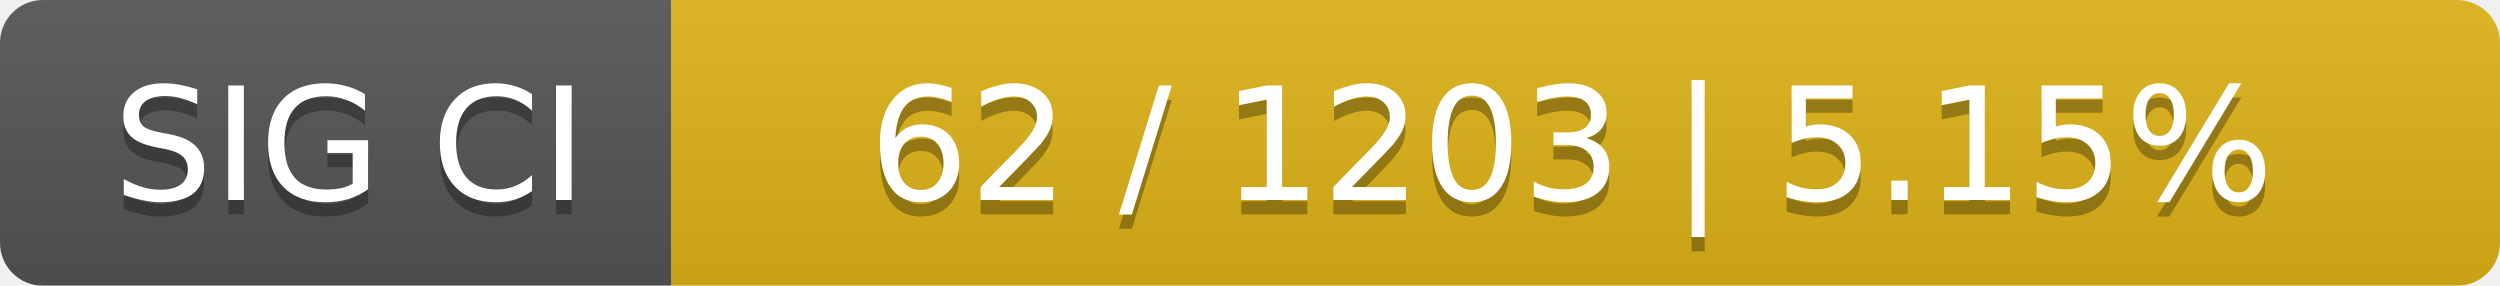
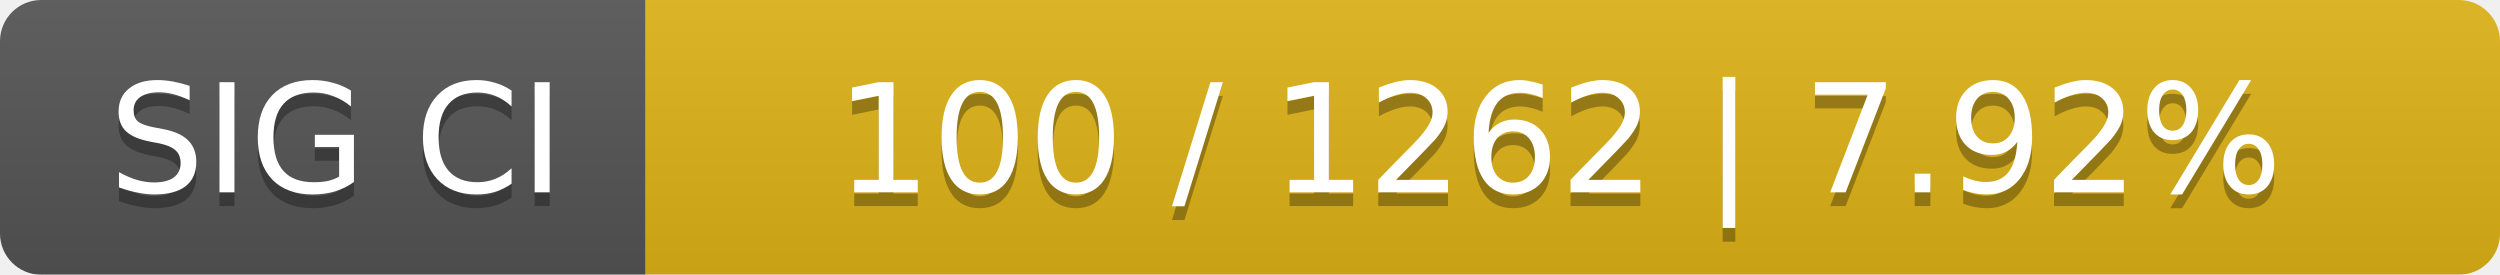
- <svg xmlns="http://www.w3.org/2000/svg" width="175" height="20">
+ <svg xmlns="http://www.w3.org/2000/svg" width="182" height="20">
  <linearGradient id="smooth" x2="0" y2="100%">
    <stop offset="0" stop-color="#bbb" stop-opacity=".1" />
    <stop offset="1" stop-opacity=".1" />
  </linearGradient>
  <mask id="round">
-     <rect width="175" height="20" rx="3" fill="#fff" />
+     <rect width="182" height="20" rx="3" fill="#fff" />
  </mask>
  <g mask="url(#round)">
    <rect width="47" height="20" fill="#555" />
-     <rect x="47" width="128" height="20" fill="#dfb317" />
-     <rect width="175" height="20" fill="url(#smooth)" />
+     <rect x="47" width="135" height="20" fill="#dfb317" />
+     <rect width="182" height="20" fill="url(#smooth)" />
  </g>
  <g fill="#fff" text-anchor="middle" font-family="DejaVu Sans,Verdana,Geneva,sans-serif" font-size="11">
    <text x="24.5" y="15" fill="#010101" fill-opacity=".3">SIG CI</text>
    <text x="24.5" y="14">SIG CI</text>
-     <text x="110" y="15" fill="#010101" fill-opacity=".3">62 / 1203    |    5.15%</text>
-     <text x="110" y="14">62 / 1203    |    5.15%</text>
+     <text x="113.5" y="15" fill="#010101" fill-opacity=".3">100 / 1262    |    7.92%</text>
+     <text x="113.5" y="14">100 / 1262    |    7.92%</text>
  </g>
</svg>
